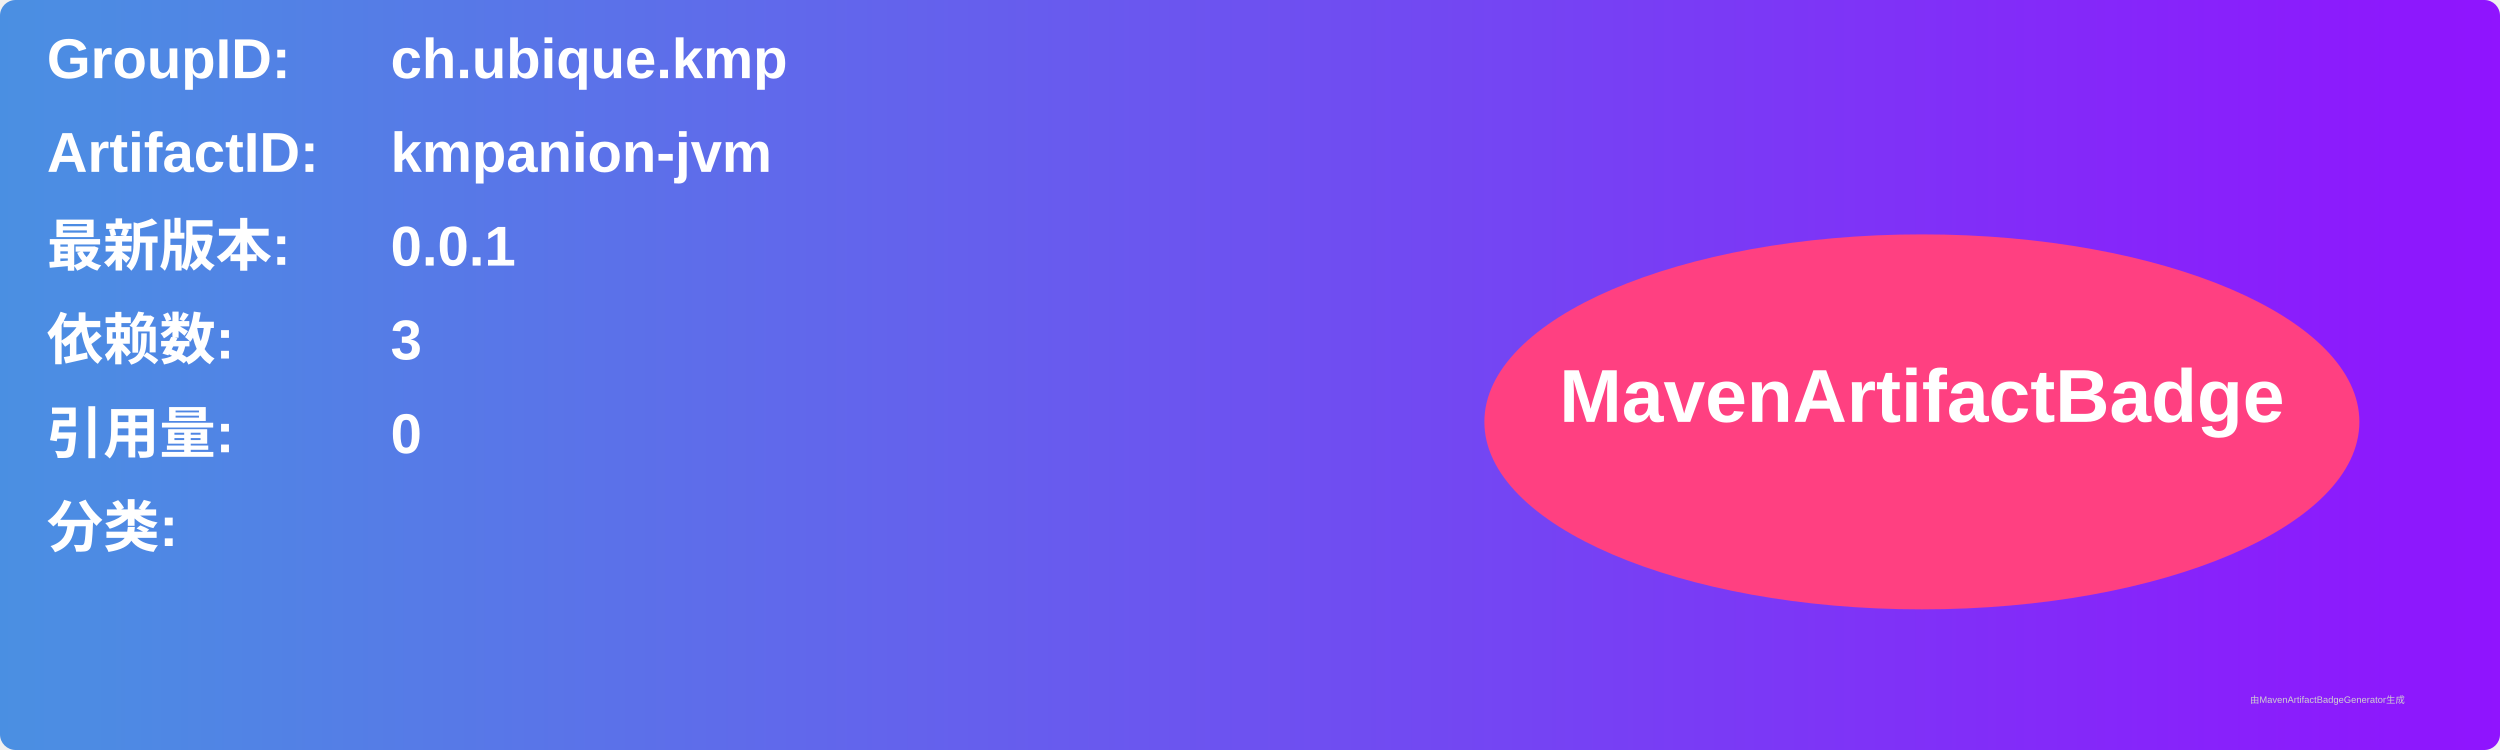
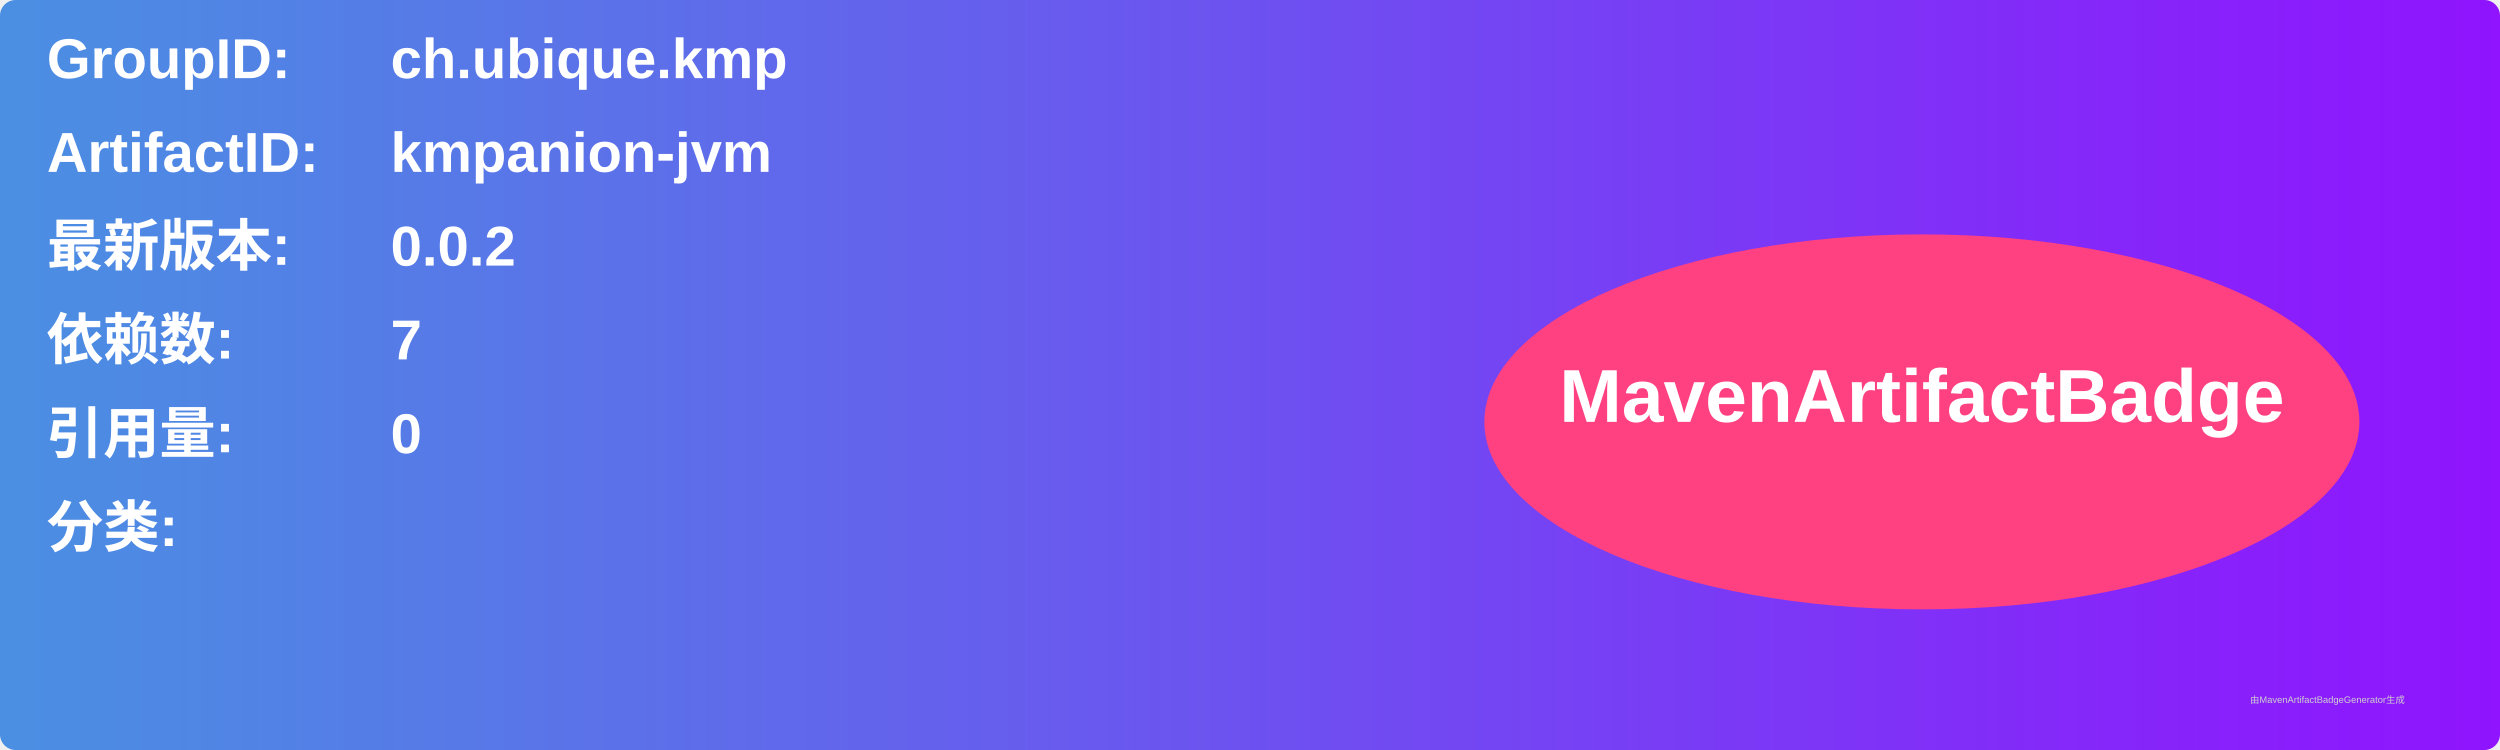
<svg xmlns="http://www.w3.org/2000/svg" width="800" height="240" viewBox="0 0 800 240">
  <linearGradient id="grad" x1="0%" y1="0%" x2="100%" y2="0%">
    <stop offset="0%" stop-color="#4a90e2" />
    <stop offset="100%" stop-color="#9013fe" />
  </linearGradient>
  <rect width="100%" height="100%" rx="5" ry="5" fill="url(#grad)" />
  <g transform="translate(15, 15)">
    <text x="0" y="10" font-family="Arial" font-size="18" fill="white" font-weight="bold" width="260">GroupID:</text>
    <text x="110" y="10" font-family="Arial" font-size="18" fill="white" font-weight="bold" width="460">ch.ubique.kmp</text>
    <text x="0" y="40" font-family="Arial" font-size="18" fill="white" font-weight="bold" width="260">ArtifactID:</text>
    <text x="110" y="40" font-family="Arial" font-size="18" fill="white" font-weight="bold" width="460">kmpanion-jvm</text>
    <text x="0" y="70" font-family="Arial" font-size="18" fill="white" font-weight="bold">最新版本:</text>
    <text x="110" y="70" font-family="Arial" font-size="18" fill="white" font-weight="bold">
-       <tspan font-weight="bold">0.0.1</tspan>
+       <tspan font-weight="bold">0.0.2</tspan>
    </text>
    <text x="0" y="100" font-family="Arial" font-size="18" fill="white" font-weight="bold">依赖数: </text>
    <text x="110" y="100" font-family="Arial" font-size="18" fill="white">
-       <tspan font-weight="bold">3</tspan>
+       <tspan font-weight="bold">7</tspan>
    </text>
    <text x="0" y="130" font-family="Arial" font-size="18" fill="white" font-weight="bold">引用量: </text>
    <text x="110" y="130" font-family="Arial" font-size="18" fill="white">
      <tspan font-weight="bold">0</tspan>
    </text>
    <text x="0" y="160" font-family="Arial" font-size="18" fill="white" font-weight="bold">分类:</text>
    <text x="10" y="190" font-family="Arial" font-size="10" fill="white">
      <tspan font-weight="bold" />
    </text>
    <ellipse cx="600" cy="120" rx="140" ry="60" fill="#ff4081" />
    <text x="600" y="120" text-anchor="middle" font-family="Arial" font-size="24" fill="white" font-weight="bold">MavenArtifactBadge</text>
  </g>
  <text x="720" y="225" font-family="Arial" font-size="3" fill="#d0d0d0">由MavenArtifactBadgeGenerator生成</text>
</svg>
